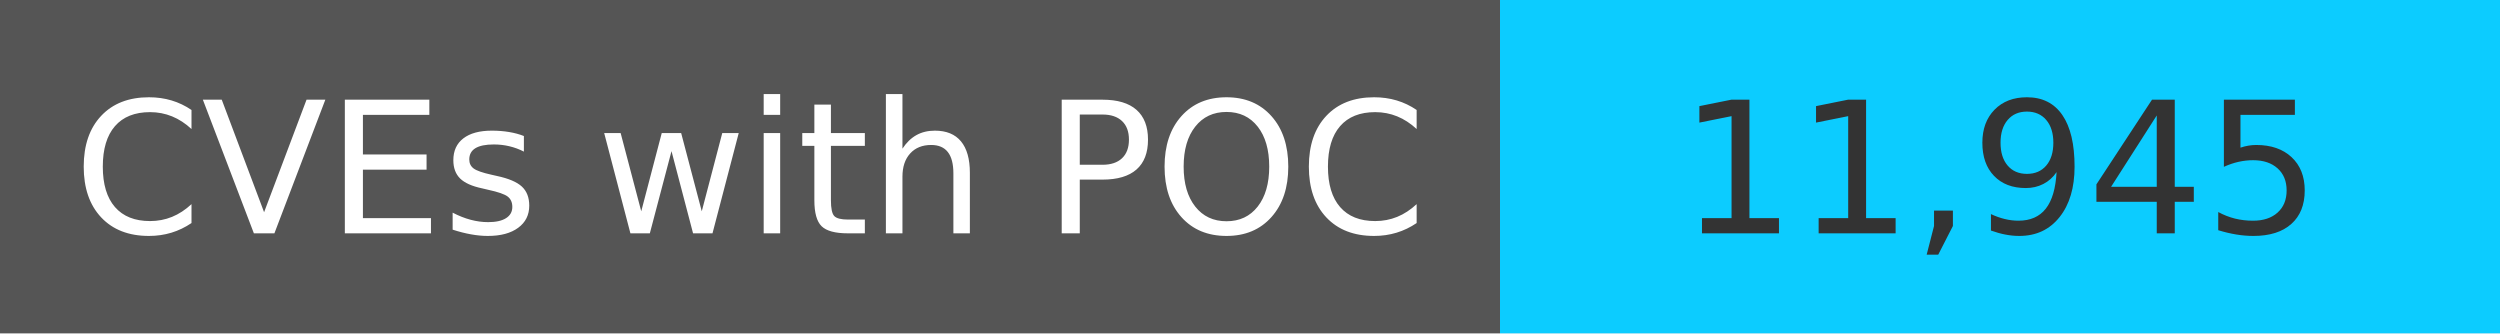
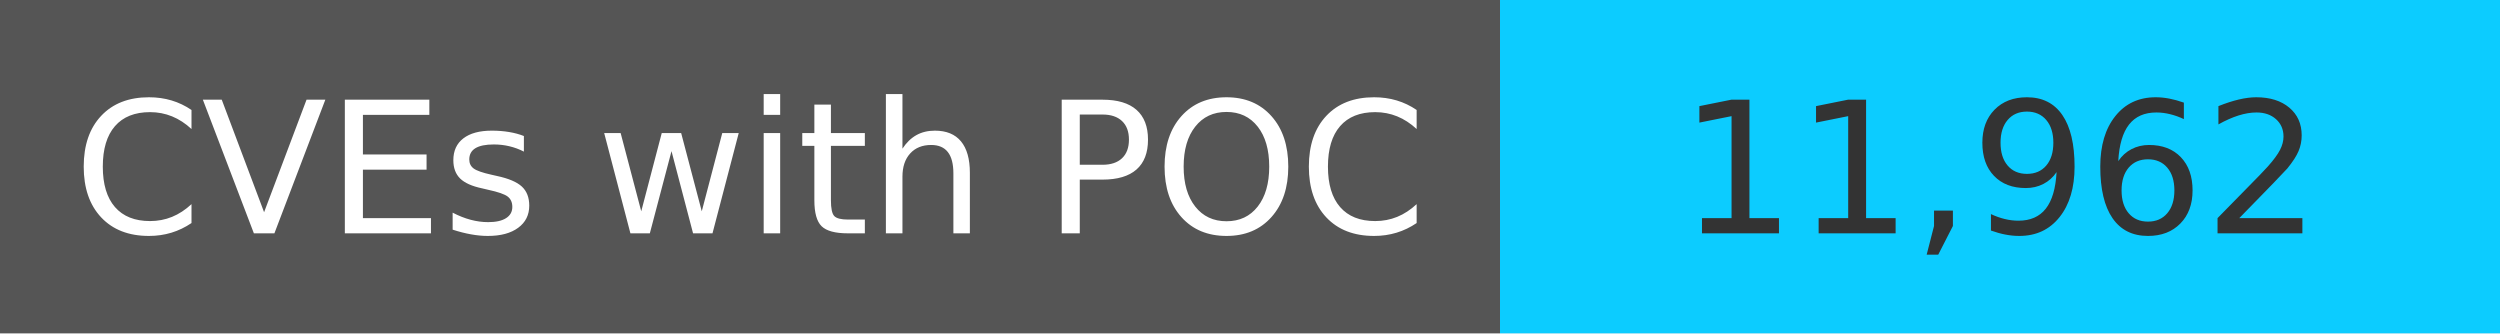
<svg xmlns="http://www.w3.org/2000/svg" width="150" height="20" role="img">
  <linearGradient id="s" x2="0" y2="100%">
    <stop offset="0" stop-color="#bbb" stop-opacity=".1" />
    <stop offset="1" stop-opacity=".1" />
  </linearGradient>
  <g>
    <rect width="90" height="20" fill="#555" />
    <rect x="90" width="267" height="20" fill="#0cccff" />
  </g>
  <g fill="#fff" text-anchor="middle" font-family="Verdana,Geneva,DejaVu Sans,sans-serif" text-rendering="geometricPrecision" font-size="110">
    <text x="450" y="140" transform="scale(.1)" fill="#fff">
            CVEs with POC
        </text>
    <text x="1200" y="140" transform="scale(.1)" fill="#333">
-             11,945
+             11,962
        </text>
  </g>
</svg>
